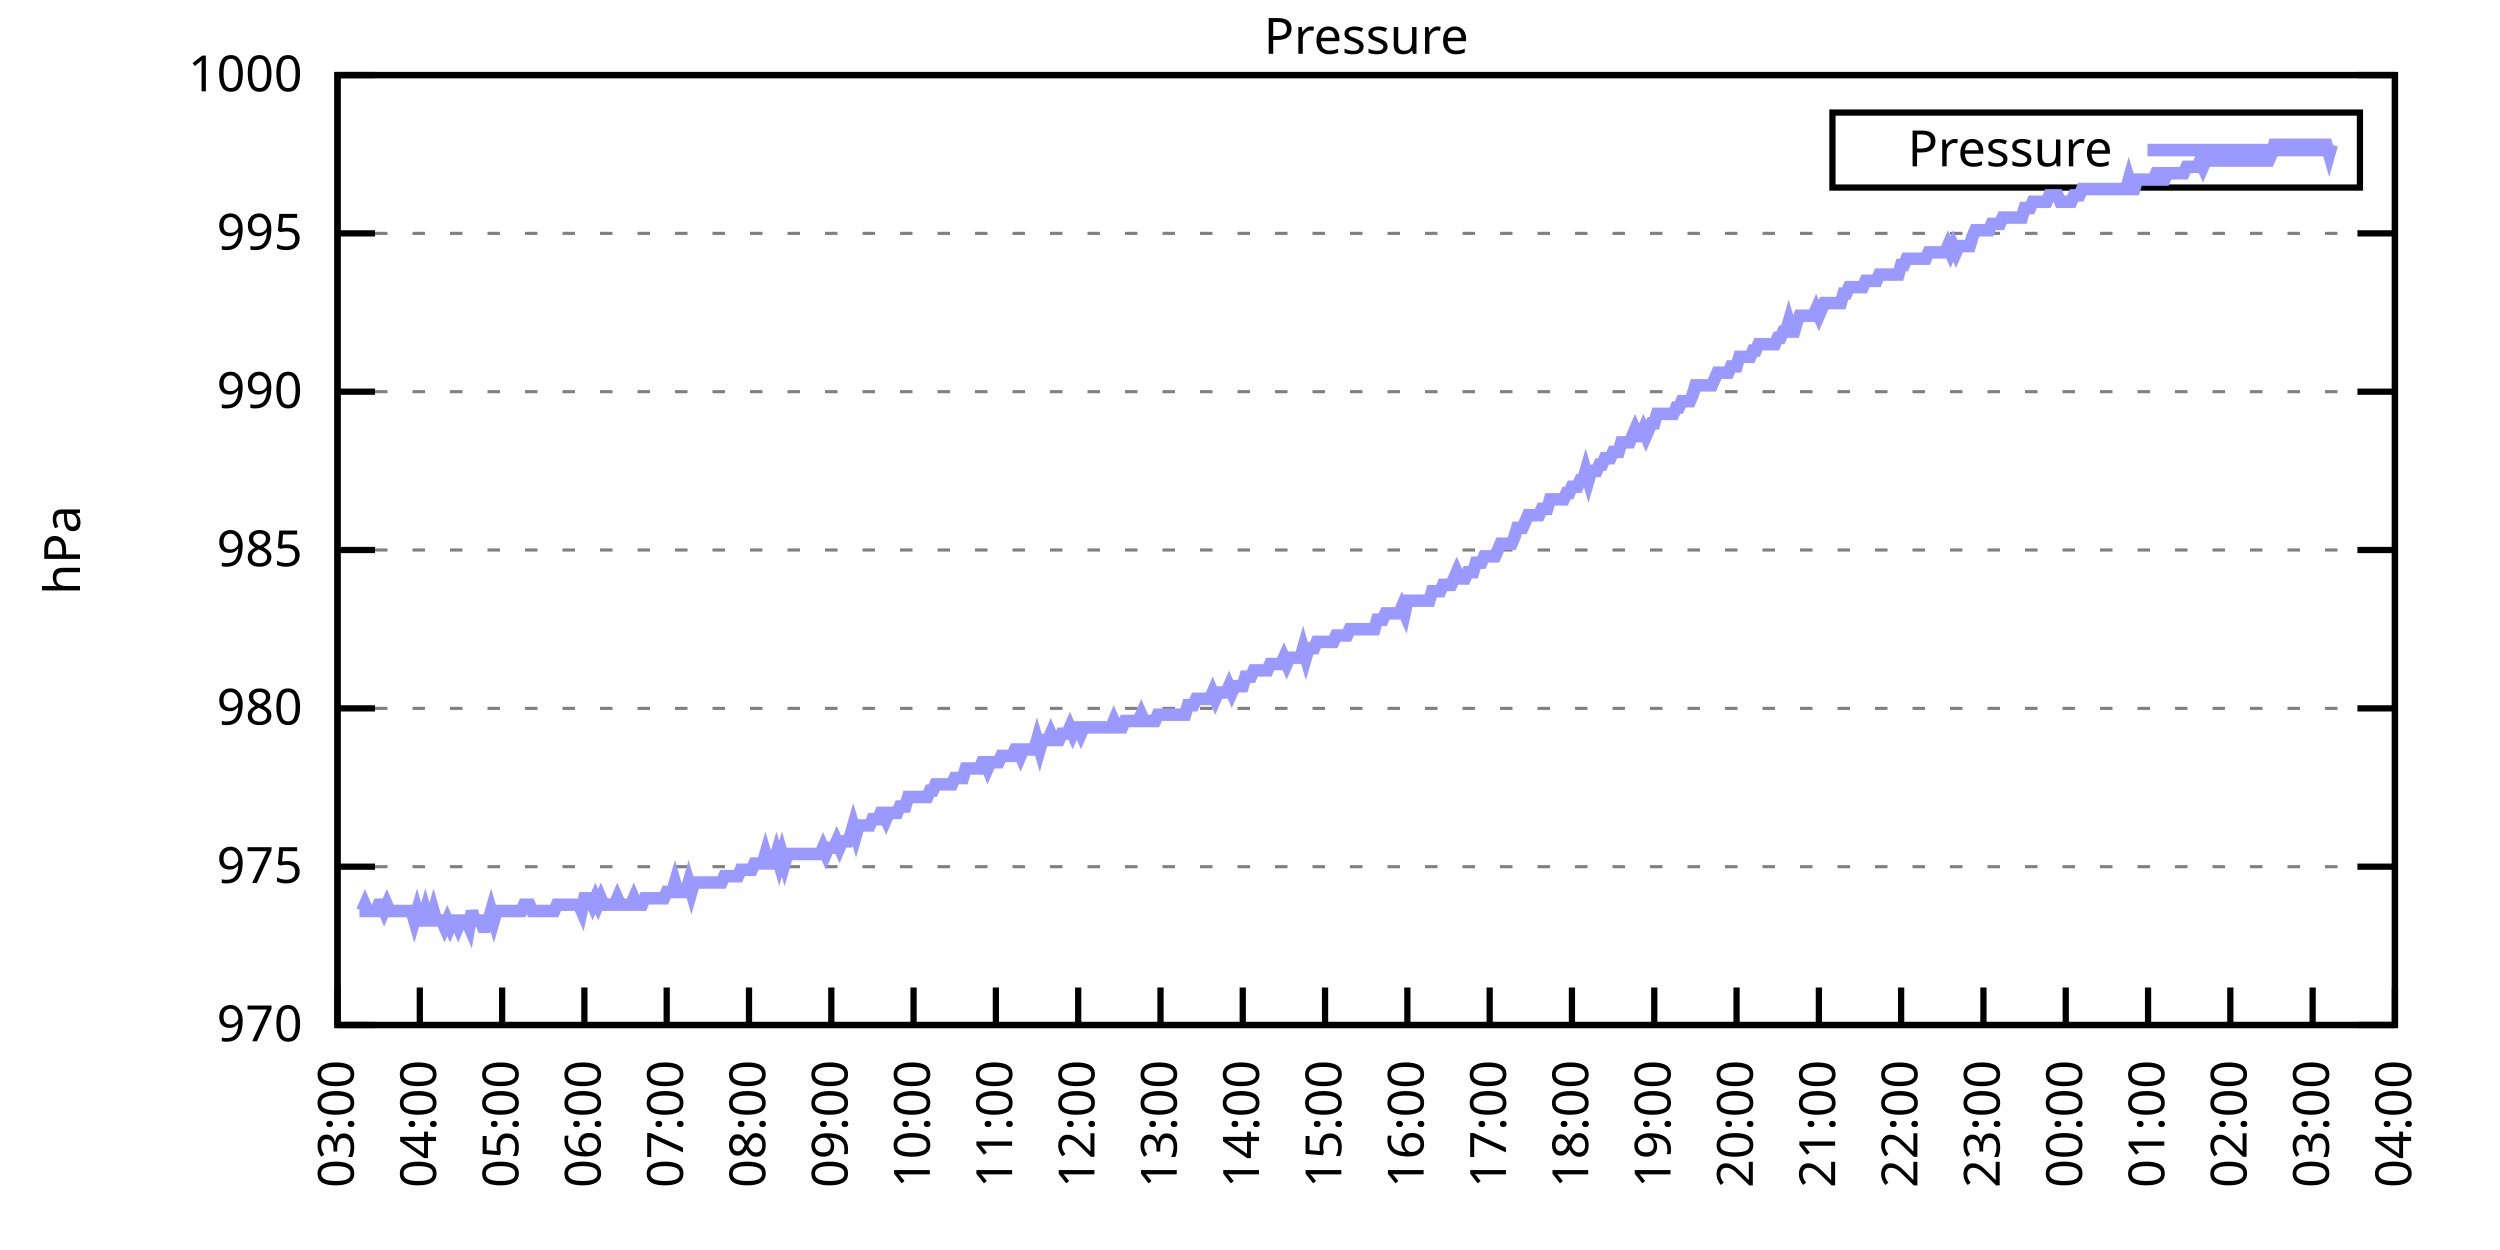
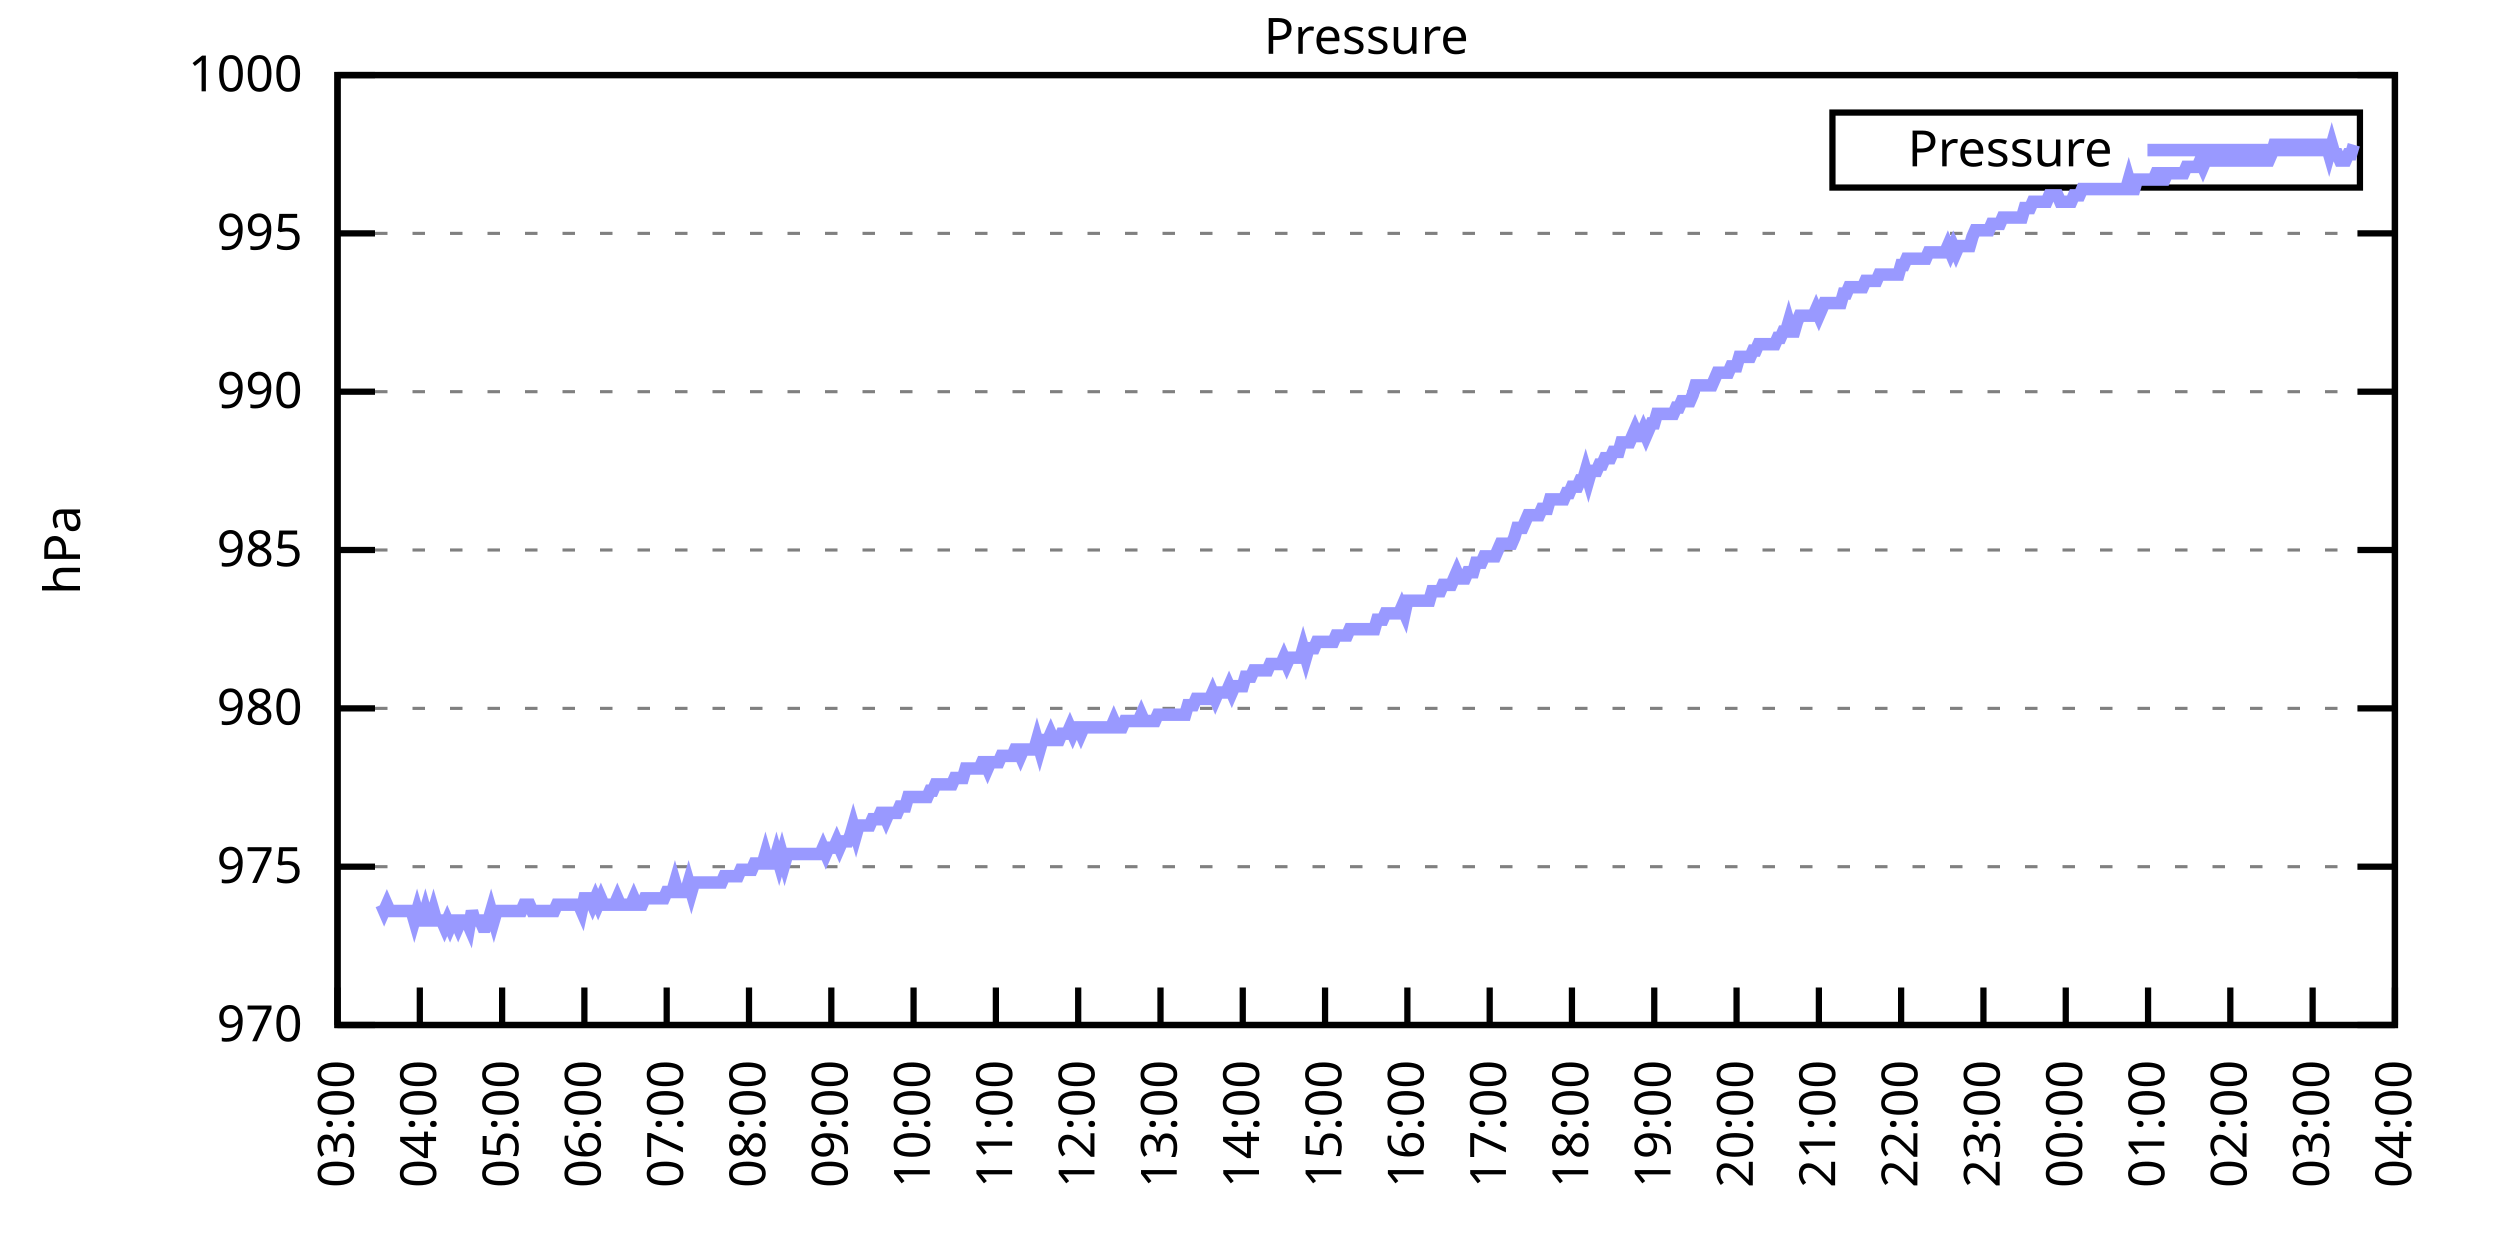
<svg xmlns="http://www.w3.org/2000/svg" xmlns:xlink="http://www.w3.org/1999/xlink" width="400" height="200" viewBox="0 0 400 200">
  <g id="gnuplot_canvas">
    <rect x="0" y="0" width="400" height="200" fill="none" />
    <defs>
      <circle id="gpDot" r="0.5" stroke-width="0.5" stroke="currentColor" />
      <path id="gpPt0" stroke-width="0.333" stroke="currentColor" d="M-1,0 h2 M0,-1 v2" />
      <path id="gpPt1" stroke-width="0.333" stroke="currentColor" d="M-1,-1 L1,1 M1,-1 L-1,1" />
      <path id="gpPt2" stroke-width="0.333" stroke="currentColor" d="M-1,0 L1,0 M0,-1 L0,1 M-1,-1 L1,1 M-1,1 L1,-1" />
      <rect id="gpPt3" stroke-width="0.333" stroke="currentColor" x="-1" y="-1" width="2" height="2" />
      <rect id="gpPt4" stroke-width="0.333" stroke="currentColor" fill="currentColor" x="-1" y="-1" width="2" height="2" />
      <circle id="gpPt5" stroke-width="0.333" stroke="currentColor" cx="0" cy="0" r="1" />
      <use xlink:href="#gpPt5" id="gpPt6" fill="currentColor" stroke="none" />
      <path id="gpPt7" stroke-width="0.333" stroke="currentColor" d="M0,-1.33 L-1.33,0.67 L1.33,0.67 z" />
      <use xlink:href="#gpPt7" id="gpPt8" fill="currentColor" stroke="none" />
      <use xlink:href="#gpPt7" id="gpPt9" stroke="currentColor" transform="rotate(180)" />
      <use xlink:href="#gpPt9" id="gpPt10" fill="currentColor" stroke="none" />
      <use xlink:href="#gpPt3" id="gpPt11" stroke="currentColor" transform="rotate(45)" />
      <use xlink:href="#gpPt11" id="gpPt12" fill="currentColor" stroke="none" />
      <path id="gpPt13" stroke-width="0.333" stroke="currentColor" d="M0,1.330 L1.265,0.411 L0.782,-1.067 L-0.782,-1.076 L-1.265,0.411 z" />
      <use xlink:href="#gpPt13" id="gpPt14" fill="currentColor" stroke="none" />
      <filter id="textbox" filterUnits="objectBoundingBox" x="0" y="0" height="1" width="1">
        <feFlood flood-color="white" flood-opacity="1" result="bgnd" />
        <feComposite in="SourceGraphic" in2="bgnd" operator="atop" />
      </filter>
      <filter id="greybox" filterUnits="objectBoundingBox" x="0" y="0" height="1" width="1">
        <feFlood flood-color="lightgrey" flood-opacity="1" result="grey" />
        <feComposite in="SourceGraphic" in2="grey" operator="atop" />
      </filter>
    </defs>
    <g fill="none" color="white" stroke="currentColor" stroke-width="1.00" stroke-linecap="butt" stroke-linejoin="miter">
</g>
    <g fill="none" color="black" stroke="currentColor" stroke-width="1.00" stroke-linecap="butt" stroke-linejoin="miter">
      <g stroke="none" shape-rendering="crispEdges">
        <polygon fill="rgb(255, 255, 255)" points="54.00,164.00 383.18,164.00 383.18,12.02 54.00,12.02 " />
      </g>
    </g>
    <g fill="none" color="black" stroke="currentColor" stroke-width="1.00" stroke-linecap="butt" stroke-linejoin="miter">
</g>
    <g fill="none" color="black" stroke="black" stroke-width="0.50" stroke-linecap="butt" stroke-linejoin="miter">
</g>
    <g fill="none" color="gray" stroke="currentColor" stroke-width="0.50" stroke-linecap="butt" stroke-linejoin="miter">
      <path stroke="gray" stroke-dasharray="2,4" class="gridline" d="M54.00,164.00 L383.19,164.00  " />
    </g>
    <g fill="none" color="gray" stroke="gray" stroke-width="1.00" stroke-linecap="butt" stroke-linejoin="miter">
</g>
    <g fill="none" color="black" stroke="currentColor" stroke-width="1.00" stroke-linecap="butt" stroke-linejoin="miter">
      <path stroke="black" d="M54.00,164.00 L60.00,164.00 M383.19,164.00 L377.19,164.00  " />
      <g transform="translate(48.40,166.60)" stroke="none" fill="black" font-family="Sans" font-size="8.00" text-anchor="end">
        <text>
          <tspan font-family="Sans"> 970</tspan>
        </text>
      </g>
    </g>
    <g fill="none" color="black" stroke="currentColor" stroke-width="1.00" stroke-linecap="butt" stroke-linejoin="miter">
</g>
    <g fill="none" color="black" stroke="black" stroke-width="0.50" stroke-linecap="butt" stroke-linejoin="miter">
</g>
    <g fill="none" color="gray" stroke="currentColor" stroke-width="0.50" stroke-linecap="butt" stroke-linejoin="miter">
      <path stroke="gray" stroke-dasharray="2,4" class="gridline" d="M54.00,138.67 L383.19,138.67  " />
    </g>
    <g fill="none" color="gray" stroke="gray" stroke-width="1.00" stroke-linecap="butt" stroke-linejoin="miter">
</g>
    <g fill="none" color="black" stroke="currentColor" stroke-width="1.00" stroke-linecap="butt" stroke-linejoin="miter">
      <path stroke="black" d="M54.00,138.67 L60.00,138.67 M383.19,138.67 L377.19,138.67  " />
      <g transform="translate(48.40,141.27)" stroke="none" fill="black" font-family="Sans" font-size="8.00" text-anchor="end">
        <text>
          <tspan font-family="Sans"> 975</tspan>
        </text>
      </g>
    </g>
    <g fill="none" color="black" stroke="currentColor" stroke-width="1.00" stroke-linecap="butt" stroke-linejoin="miter">
</g>
    <g fill="none" color="black" stroke="black" stroke-width="0.50" stroke-linecap="butt" stroke-linejoin="miter">
</g>
    <g fill="none" color="gray" stroke="currentColor" stroke-width="0.50" stroke-linecap="butt" stroke-linejoin="miter">
      <path stroke="gray" stroke-dasharray="2,4" class="gridline" d="M54.00,113.34 L383.19,113.34  " />
    </g>
    <g fill="none" color="gray" stroke="gray" stroke-width="1.00" stroke-linecap="butt" stroke-linejoin="miter">
</g>
    <g fill="none" color="black" stroke="currentColor" stroke-width="1.00" stroke-linecap="butt" stroke-linejoin="miter">
      <path stroke="black" d="M54.00,113.34 L60.00,113.34 M383.19,113.34 L377.19,113.34  " />
      <g transform="translate(48.40,115.94)" stroke="none" fill="black" font-family="Sans" font-size="8.00" text-anchor="end">
        <text>
          <tspan font-family="Sans"> 980</tspan>
        </text>
      </g>
    </g>
    <g fill="none" color="black" stroke="currentColor" stroke-width="1.00" stroke-linecap="butt" stroke-linejoin="miter">
</g>
    <g fill="none" color="black" stroke="black" stroke-width="0.50" stroke-linecap="butt" stroke-linejoin="miter">
</g>
    <g fill="none" color="gray" stroke="currentColor" stroke-width="0.50" stroke-linecap="butt" stroke-linejoin="miter">
      <path stroke="gray" stroke-dasharray="2,4" class="gridline" d="M54.00,88.00 L383.19,88.00  " />
    </g>
    <g fill="none" color="gray" stroke="gray" stroke-width="1.00" stroke-linecap="butt" stroke-linejoin="miter">
</g>
    <g fill="none" color="black" stroke="currentColor" stroke-width="1.00" stroke-linecap="butt" stroke-linejoin="miter">
      <path stroke="black" d="M54.00,88.00 L60.00,88.00 M383.19,88.00 L377.19,88.00  " />
      <g transform="translate(48.40,90.60)" stroke="none" fill="black" font-family="Sans" font-size="8.00" text-anchor="end">
        <text>
          <tspan font-family="Sans"> 985</tspan>
        </text>
      </g>
    </g>
    <g fill="none" color="black" stroke="currentColor" stroke-width="1.00" stroke-linecap="butt" stroke-linejoin="miter">
</g>
    <g fill="none" color="black" stroke="black" stroke-width="0.50" stroke-linecap="butt" stroke-linejoin="miter">
</g>
    <g fill="none" color="gray" stroke="currentColor" stroke-width="0.50" stroke-linecap="butt" stroke-linejoin="miter">
      <path stroke="gray" stroke-dasharray="2,4" class="gridline" d="M54.00,62.67 L383.19,62.67  " />
    </g>
    <g fill="none" color="gray" stroke="gray" stroke-width="1.00" stroke-linecap="butt" stroke-linejoin="miter">
</g>
    <g fill="none" color="black" stroke="currentColor" stroke-width="1.00" stroke-linecap="butt" stroke-linejoin="miter">
      <path stroke="black" d="M54.00,62.67 L60.00,62.67 M383.19,62.67 L377.19,62.67  " />
      <g transform="translate(48.40,65.27)" stroke="none" fill="black" font-family="Sans" font-size="8.00" text-anchor="end">
        <text>
          <tspan font-family="Sans"> 990</tspan>
        </text>
      </g>
    </g>
    <g fill="none" color="black" stroke="currentColor" stroke-width="1.00" stroke-linecap="butt" stroke-linejoin="miter">
</g>
    <g fill="none" color="black" stroke="black" stroke-width="0.50" stroke-linecap="butt" stroke-linejoin="miter">
</g>
    <g fill="none" color="gray" stroke="currentColor" stroke-width="0.50" stroke-linecap="butt" stroke-linejoin="miter">
      <path stroke="gray" stroke-dasharray="2,4" class="gridline" d="M54.00,37.34 L383.19,37.34  " />
    </g>
    <g fill="none" color="gray" stroke="gray" stroke-width="1.00" stroke-linecap="butt" stroke-linejoin="miter">
</g>
    <g fill="none" color="black" stroke="currentColor" stroke-width="1.00" stroke-linecap="butt" stroke-linejoin="miter">
      <path stroke="black" d="M54.00,37.34 L60.00,37.34 M383.19,37.34 L377.19,37.34  " />
      <g transform="translate(48.40,39.94)" stroke="none" fill="black" font-family="Sans" font-size="8.00" text-anchor="end">
        <text>
          <tspan font-family="Sans"> 995</tspan>
        </text>
      </g>
    </g>
    <g fill="none" color="black" stroke="currentColor" stroke-width="1.00" stroke-linecap="butt" stroke-linejoin="miter">
</g>
    <g fill="none" color="black" stroke="black" stroke-width="0.50" stroke-linecap="butt" stroke-linejoin="miter">
</g>
    <g fill="none" color="gray" stroke="currentColor" stroke-width="0.50" stroke-linecap="butt" stroke-linejoin="miter">
      <path stroke="gray" stroke-dasharray="2,4" class="gridline" d="M54.00,12.01 L383.19,12.01  " />
    </g>
    <g fill="none" color="gray" stroke="gray" stroke-width="1.00" stroke-linecap="butt" stroke-linejoin="miter">
</g>
    <g fill="none" color="black" stroke="currentColor" stroke-width="1.00" stroke-linecap="butt" stroke-linejoin="miter">
      <path stroke="black" d="M54.00,12.01 L60.00,12.01 M383.19,12.01 L377.19,12.01  " />
      <g transform="translate(48.40,14.61)" stroke="none" fill="black" font-family="Sans" font-size="8.00" text-anchor="end">
        <text>
          <tspan font-family="Sans"> 1000</tspan>
        </text>
      </g>
    </g>
    <g fill="none" color="black" stroke="currentColor" stroke-width="1.00" stroke-linecap="butt" stroke-linejoin="miter">
      <path stroke="black" d="M54.00,164.00 L54.00,158.00  " />
      <g transform="translate(56.60,169.60) rotate(270.00)" stroke="none" fill="black" font-family="Sans" font-size="8.00" text-anchor="end">
        <text>
          <tspan font-family="Sans">03:00</tspan>
        </text>
      </g>
    </g>
    <g fill="none" color="black" stroke="currentColor" stroke-width="1.00" stroke-linecap="butt" stroke-linejoin="miter">
      <path stroke="black" d="M67.17,164.00 L67.17,158.00  " />
      <g transform="translate(69.77,169.60) rotate(270.00)" stroke="none" fill="black" font-family="Sans" font-size="8.00" text-anchor="end">
        <text>
          <tspan font-family="Sans">04:00</tspan>
        </text>
      </g>
    </g>
    <g fill="none" color="black" stroke="currentColor" stroke-width="1.00" stroke-linecap="butt" stroke-linejoin="miter">
      <path stroke="black" d="M80.34,164.00 L80.34,158.00  " />
      <g transform="translate(82.94,169.60) rotate(270.00)" stroke="none" fill="black" font-family="Sans" font-size="8.00" text-anchor="end">
        <text>
          <tspan font-family="Sans">05:00</tspan>
        </text>
      </g>
    </g>
    <g fill="none" color="black" stroke="currentColor" stroke-width="1.00" stroke-linecap="butt" stroke-linejoin="miter">
      <path stroke="black" d="M93.50,164.00 L93.50,158.00  " />
      <g transform="translate(96.10,169.60) rotate(270.00)" stroke="none" fill="black" font-family="Sans" font-size="8.00" text-anchor="end">
        <text>
          <tspan font-family="Sans">06:00</tspan>
        </text>
      </g>
    </g>
    <g fill="none" color="black" stroke="currentColor" stroke-width="1.00" stroke-linecap="butt" stroke-linejoin="miter">
      <path stroke="black" d="M106.67,164.00 L106.67,158.00  " />
      <g transform="translate(109.27,169.60) rotate(270.00)" stroke="none" fill="black" font-family="Sans" font-size="8.00" text-anchor="end">
        <text>
          <tspan font-family="Sans">07:00</tspan>
        </text>
      </g>
    </g>
    <g fill="none" color="black" stroke="currentColor" stroke-width="1.00" stroke-linecap="butt" stroke-linejoin="miter">
      <path stroke="black" d="M119.84,164.00 L119.84,158.00  " />
      <g transform="translate(122.44,169.60) rotate(270.00)" stroke="none" fill="black" font-family="Sans" font-size="8.00" text-anchor="end">
        <text>
          <tspan font-family="Sans">08:00</tspan>
        </text>
      </g>
    </g>
    <g fill="none" color="black" stroke="currentColor" stroke-width="1.00" stroke-linecap="butt" stroke-linejoin="miter">
      <path stroke="black" d="M133.01,164.00 L133.01,158.00  " />
      <g transform="translate(135.61,169.60) rotate(270.00)" stroke="none" fill="black" font-family="Sans" font-size="8.00" text-anchor="end">
        <text>
          <tspan font-family="Sans">09:00</tspan>
        </text>
      </g>
    </g>
    <g fill="none" color="black" stroke="currentColor" stroke-width="1.00" stroke-linecap="butt" stroke-linejoin="miter">
      <path stroke="black" d="M146.17,164.00 L146.17,158.00  " />
      <g transform="translate(148.77,169.60) rotate(270.00)" stroke="none" fill="black" font-family="Sans" font-size="8.00" text-anchor="end">
        <text>
          <tspan font-family="Sans">10:00</tspan>
        </text>
      </g>
    </g>
    <g fill="none" color="black" stroke="currentColor" stroke-width="1.00" stroke-linecap="butt" stroke-linejoin="miter">
      <path stroke="black" d="M159.34,164.00 L159.34,158.00  " />
      <g transform="translate(161.94,169.60) rotate(270.00)" stroke="none" fill="black" font-family="Sans" font-size="8.00" text-anchor="end">
        <text>
          <tspan font-family="Sans">11:00</tspan>
        </text>
      </g>
    </g>
    <g fill="none" color="black" stroke="currentColor" stroke-width="1.00" stroke-linecap="butt" stroke-linejoin="miter">
      <path stroke="black" d="M172.51,164.00 L172.51,158.00  " />
      <g transform="translate(175.11,169.60) rotate(270.00)" stroke="none" fill="black" font-family="Sans" font-size="8.00" text-anchor="end">
        <text>
          <tspan font-family="Sans">12:00</tspan>
        </text>
      </g>
    </g>
    <g fill="none" color="black" stroke="currentColor" stroke-width="1.00" stroke-linecap="butt" stroke-linejoin="miter">
      <path stroke="black" d="M185.68,164.00 L185.68,158.00  " />
      <g transform="translate(188.28,169.60) rotate(270.00)" stroke="none" fill="black" font-family="Sans" font-size="8.00" text-anchor="end">
        <text>
          <tspan font-family="Sans">13:00</tspan>
        </text>
      </g>
    </g>
    <g fill="none" color="black" stroke="currentColor" stroke-width="1.00" stroke-linecap="butt" stroke-linejoin="miter">
      <path stroke="black" d="M198.84,164.00 L198.84,158.00  " />
      <g transform="translate(201.44,169.60) rotate(270.00)" stroke="none" fill="black" font-family="Sans" font-size="8.00" text-anchor="end">
        <text>
          <tspan font-family="Sans">14:00</tspan>
        </text>
      </g>
    </g>
    <g fill="none" color="black" stroke="currentColor" stroke-width="1.00" stroke-linecap="butt" stroke-linejoin="miter">
      <path stroke="black" d="M212.01,164.00 L212.01,158.00  " />
      <g transform="translate(214.61,169.60) rotate(270.00)" stroke="none" fill="black" font-family="Sans" font-size="8.00" text-anchor="end">
        <text>
          <tspan font-family="Sans">15:00</tspan>
        </text>
      </g>
    </g>
    <g fill="none" color="black" stroke="currentColor" stroke-width="1.00" stroke-linecap="butt" stroke-linejoin="miter">
      <path stroke="black" d="M225.18,164.00 L225.18,158.00  " />
      <g transform="translate(227.78,169.60) rotate(270.00)" stroke="none" fill="black" font-family="Sans" font-size="8.00" text-anchor="end">
        <text>
          <tspan font-family="Sans">16:00</tspan>
        </text>
      </g>
    </g>
    <g fill="none" color="black" stroke="currentColor" stroke-width="1.00" stroke-linecap="butt" stroke-linejoin="miter">
      <path stroke="black" d="M238.35,164.00 L238.35,158.00  " />
      <g transform="translate(240.95,169.60) rotate(270.00)" stroke="none" fill="black" font-family="Sans" font-size="8.00" text-anchor="end">
        <text>
          <tspan font-family="Sans">17:00</tspan>
        </text>
      </g>
    </g>
    <g fill="none" color="black" stroke="currentColor" stroke-width="1.00" stroke-linecap="butt" stroke-linejoin="miter">
      <path stroke="black" d="M251.51,164.00 L251.51,158.00  " />
      <g transform="translate(254.11,169.60) rotate(270.00)" stroke="none" fill="black" font-family="Sans" font-size="8.00" text-anchor="end">
        <text>
          <tspan font-family="Sans">18:00</tspan>
        </text>
      </g>
    </g>
    <g fill="none" color="black" stroke="currentColor" stroke-width="1.00" stroke-linecap="butt" stroke-linejoin="miter">
      <path stroke="black" d="M264.68,164.00 L264.68,158.00  " />
      <g transform="translate(267.28,169.60) rotate(270.00)" stroke="none" fill="black" font-family="Sans" font-size="8.00" text-anchor="end">
        <text>
          <tspan font-family="Sans">19:00</tspan>
        </text>
      </g>
    </g>
    <g fill="none" color="black" stroke="currentColor" stroke-width="1.00" stroke-linecap="butt" stroke-linejoin="miter">
      <path stroke="black" d="M277.85,164.00 L277.85,158.00  " />
      <g transform="translate(280.45,169.60) rotate(270.00)" stroke="none" fill="black" font-family="Sans" font-size="8.00" text-anchor="end">
        <text>
          <tspan font-family="Sans">20:00</tspan>
        </text>
      </g>
    </g>
    <g fill="none" color="black" stroke="currentColor" stroke-width="1.00" stroke-linecap="butt" stroke-linejoin="miter">
      <path stroke="black" d="M291.02,164.00 L291.02,158.00  " />
      <g transform="translate(293.62,169.60) rotate(270.00)" stroke="none" fill="black" font-family="Sans" font-size="8.00" text-anchor="end">
        <text>
          <tspan font-family="Sans">21:00</tspan>
        </text>
      </g>
    </g>
    <g fill="none" color="black" stroke="currentColor" stroke-width="1.00" stroke-linecap="butt" stroke-linejoin="miter">
      <path stroke="black" d="M304.18,164.00 L304.18,158.00  " />
      <g transform="translate(306.78,169.60) rotate(270.00)" stroke="none" fill="black" font-family="Sans" font-size="8.00" text-anchor="end">
        <text>
          <tspan font-family="Sans">22:00</tspan>
        </text>
      </g>
    </g>
    <g fill="none" color="black" stroke="currentColor" stroke-width="1.00" stroke-linecap="butt" stroke-linejoin="miter">
      <path stroke="black" d="M317.35,164.00 L317.35,158.00  " />
      <g transform="translate(319.95,169.60) rotate(270.00)" stroke="none" fill="black" font-family="Sans" font-size="8.00" text-anchor="end">
        <text>
          <tspan font-family="Sans">23:00</tspan>
        </text>
      </g>
    </g>
    <g fill="none" color="black" stroke="currentColor" stroke-width="1.00" stroke-linecap="butt" stroke-linejoin="miter">
      <path stroke="black" d="M330.52,164.00 L330.52,158.00  " />
      <g transform="translate(333.12,169.60) rotate(270.00)" stroke="none" fill="black" font-family="Sans" font-size="8.00" text-anchor="end">
        <text>
          <tspan font-family="Sans">00:00</tspan>
        </text>
      </g>
    </g>
    <g fill="none" color="black" stroke="currentColor" stroke-width="1.00" stroke-linecap="butt" stroke-linejoin="miter">
      <path stroke="black" d="M343.69,164.00 L343.69,158.00  " />
      <g transform="translate(346.29,169.60) rotate(270.00)" stroke="none" fill="black" font-family="Sans" font-size="8.00" text-anchor="end">
        <text>
          <tspan font-family="Sans">01:00</tspan>
        </text>
      </g>
    </g>
    <g fill="none" color="black" stroke="currentColor" stroke-width="1.00" stroke-linecap="butt" stroke-linejoin="miter">
      <path stroke="black" d="M356.85,164.00 L356.85,158.00  " />
      <g transform="translate(359.45,169.60) rotate(270.00)" stroke="none" fill="black" font-family="Sans" font-size="8.00" text-anchor="end">
        <text>
          <tspan font-family="Sans">02:00</tspan>
        </text>
      </g>
    </g>
    <g fill="none" color="black" stroke="currentColor" stroke-width="1.00" stroke-linecap="butt" stroke-linejoin="miter">
      <path stroke="black" d="M370.02,164.00 L370.02,158.00  " />
      <g transform="translate(372.62,169.60) rotate(270.00)" stroke="none" fill="black" font-family="Sans" font-size="8.00" text-anchor="end">
        <text>
          <tspan font-family="Sans">03:00</tspan>
        </text>
      </g>
    </g>
    <g fill="none" color="black" stroke="currentColor" stroke-width="1.00" stroke-linecap="butt" stroke-linejoin="miter">
      <path stroke="black" d="M383.19,164.00 L383.19,158.00  " />
      <g transform="translate(385.79,169.60) rotate(270.00)" stroke="none" fill="black" font-family="Sans" font-size="8.00" text-anchor="end">
        <text>
          <tspan font-family="Sans">04:00</tspan>
        </text>
      </g>
    </g>
    <g fill="none" color="black" stroke="currentColor" stroke-width="1.00" stroke-linecap="butt" stroke-linejoin="miter">
</g>
    <g fill="none" color="black" stroke="currentColor" stroke-width="1.00" stroke-linecap="butt" stroke-linejoin="miter">
      <path stroke="black" d="M54.00,12.01 L54.00,164.00 L383.19,164.00 L383.19,12.01 L54.00,12.01 Z  " />
    </g>
    <g fill="none" color="black" stroke="currentColor" stroke-width="1.00" stroke-linecap="butt" stroke-linejoin="miter">
</g>
    <g fill="none" color="black" stroke="currentColor" stroke-width="1.00" stroke-linecap="butt" stroke-linejoin="miter">
      <path stroke="black" d="M293.19,30.01 L293.19,18.01 L377.59,18.01 L377.59,30.01 L293.19,30.01 Z  " />
    </g>
    <g id="Pressure_plot_1">
      <g fill="none" color="white" stroke="black" stroke-width="2.00" stroke-linecap="butt" stroke-linejoin="miter">
</g>
      <g fill="none" color="black" stroke="currentColor" stroke-width="2.00" stroke-linecap="butt" stroke-linejoin="miter">
        <g transform="translate(337.99,26.61)" stroke="none" fill="black" font-family="Sans" font-size="8.00" text-anchor="end">
          <text>
            <tspan font-family="Sans">Pressure</tspan>
          </text>
        </g>
      </g>
      <g fill="none" color="black" stroke="currentColor" stroke-width="2.00" stroke-linecap="butt" stroke-linejoin="miter">
-         <path stroke="rgb(153, 153, 255)" d="M343.59,24.01 L371.99,24.01 M57.51,145.76 L57.95,145.76 L58.39,144.75 L58.83,145.76 L59.27,145.76 L59.71,145.76   L60.14,145.76 L60.58,144.75 L61.02,144.75 L61.46,145.76 L61.90,144.75 L62.34,145.76 L62.78,145.76 L63.22,145.76   L63.66,145.76 L64.10,145.76 L64.53,145.76 L64.97,145.76 L65.41,145.76 L65.85,145.76 L66.29,147.28 L66.73,145.76   L67.17,147.28 L67.61,147.28 L68.05,145.76 L68.48,147.28 L68.92,147.28 L69.36,145.76 L69.80,147.28 L70.24,147.28   L70.68,147.28 L71.12,148.29 L71.56,147.28 L72.00,148.29 L72.43,147.28 L72.87,147.28 L73.31,148.29 L73.75,147.28   L74.19,147.28 L74.63,147.28 L75.07,148.29 L75.51,145.76 L75.95,147.28 L76.38,147.28 L76.82,147.28 L77.26,148.29   L77.70,148.29 L78.14,147.28 L78.58,145.76 L79.02,147.28 L79.46,145.76 L79.90,145.76 L80.34,145.76 L80.77,145.76   L81.21,145.76 L81.65,145.76 L82.09,145.76 L82.53,145.76 L82.97,145.76 L83.41,145.76 L83.85,144.75 L84.29,144.75   L84.72,144.75 L85.16,145.76 L85.60,145.76 L86.04,145.76 L86.48,145.76 L86.92,145.76 L87.36,145.76 L87.80,145.76   L88.24,145.76 L88.67,145.76 L89.11,144.75 L89.55,144.75 L89.99,144.75 L90.43,144.75 L90.87,144.75 L91.31,144.75   L91.75,144.75 L92.19,144.75 L92.62,144.75 L93.06,145.76 L93.50,143.73 L93.94,143.73 L94.38,143.73 L94.82,144.75   L95.26,143.73 L95.70,144.75 L96.14,143.73 L96.58,144.75 L97.01,144.75 L97.45,144.75 L97.89,144.75 L98.33,144.75   L98.77,143.73 L99.21,144.75 L99.65,144.75 L100.09,144.75 L100.53,144.75 L100.96,144.75 L101.40,143.73 L101.84,144.75   L102.28,144.75 L102.72,144.75 L103.16,143.73 L103.60,143.73 L104.04,143.73 L104.48,143.73 L104.91,143.73 L105.35,143.73   L105.79,143.73 L106.23,143.73 L106.67,142.72 L107.11,142.72 L107.55,142.72 L107.99,141.20 L108.43,142.72 L108.87,142.72   L109.30,142.72 L109.74,142.72 L110.18,141.20 L110.62,142.72 L111.06,141.20 L111.50,141.20 L111.94,141.20 L112.38,141.20   L112.82,141.20 L113.25,141.20 L113.69,141.20 L114.13,141.20 L114.57,141.20 L115.01,141.20 L115.45,141.20 L115.89,140.19   L116.33,140.19 L116.77,140.19 L117.20,140.19 L117.64,140.19 L118.08,140.19 L118.52,139.17 L118.96,139.17 L119.40,139.17   L119.84,139.17 L120.28,139.17 L120.72,138.16 L121.15,138.16 L121.59,138.16 L122.03,138.16 L122.47,136.64 L122.91,138.16   L123.35,138.16 L123.79,138.16 L124.23,136.64 L124.67,138.16 L125.11,136.64 L125.54,138.16 L125.98,136.64 L126.42,136.64   L126.86,136.64 L127.30,136.64 L127.74,136.64 L128.18,136.64 L128.62,136.64 L129.06,136.64 L129.49,136.64 L129.93,136.64   L130.37,136.64 L130.81,136.64 L131.25,136.64 L131.69,135.63 L132.13,136.64 L132.57,135.63 L133.01,135.63 L133.44,135.63   L133.88,134.62 L134.32,135.63 L134.76,134.62 L135.20,134.62 L135.64,134.62 L136.08,133.60 L136.52,132.08 L136.96,133.60   L137.39,132.08 L137.83,132.08 L138.27,132.08 L138.71,132.08 L139.15,132.08 L139.59,131.07 L140.03,131.07 L140.47,131.07   L140.91,130.06 L141.35,130.06 L141.78,131.07 L142.22,130.06 L142.66,130.06 L143.10,130.06 L143.54,130.06 L143.98,129.04   L144.42,129.04 L144.86,129.04 L145.30,127.52 L145.73,127.52 L146.17,127.52 L146.61,127.52 L147.05,127.52 L147.49,127.52   L147.93,127.52 L148.37,127.52 L148.81,126.51 L149.25,126.51 L149.68,125.50 L150.12,125.50 L150.56,125.50 L151.00,125.50   L151.44,125.50 L151.88,125.50 L152.32,125.50 L152.76,124.48 L153.20,124.48 L153.63,124.48 L154.07,124.48 L154.51,122.96   L154.95,122.96 L155.39,122.96 L155.83,122.96 L156.27,122.96 L156.71,122.96 L157.15,121.95 L157.59,121.95 L158.02,122.96   L158.46,121.95 L158.90,121.95 L159.34,121.95 L159.78,121.95 L160.22,120.94 L160.66,120.94 L161.10,120.94 L161.54,120.94   L161.97,120.94 L162.41,119.92 L162.85,119.92 L163.29,120.94 L163.73,119.92 L164.17,119.92 L164.61,119.92 L165.05,119.92   L165.49,119.92 L165.92,118.40 L166.36,119.92 L166.80,118.40 L167.24,118.40 L167.68,118.40 L168.12,117.39 L168.56,118.40   L169.00,118.40 L169.44,118.40 L169.87,117.39 L170.31,117.39 L170.75,117.39 L171.19,116.38 L171.63,117.39 L172.07,116.38   L172.51,116.38 L172.95,117.39 L173.39,116.38 L173.83,116.38 L174.26,116.38 L174.70,116.38 L175.14,116.38 L175.58,116.38   L176.02,116.38 L176.46,116.38 L176.90,116.38 L177.34,116.38 L177.78,116.38 L178.21,115.36 L178.65,116.38 L179.09,116.38   L179.53,116.38 L179.97,115.36 L180.41,115.36 L180.85,115.36 L181.29,115.36 L181.73,115.36 L182.16,115.36 L182.60,114.35   L183.04,115.36 L183.48,115.36 L183.92,115.36 L184.36,115.36 L184.80,115.36 L185.24,114.35 L185.68,114.35 L186.11,114.35   L186.55,114.35 L186.99,114.35 L187.43,114.35 L187.87,114.35 L188.31,114.35 L188.75,114.35 L189.19,114.35 L189.63,114.35   L190.07,112.83 L190.50,112.83 L190.94,112.83 L191.38,111.82 L191.82,111.82 L192.26,111.82 L192.70,111.82 L193.14,111.82   L193.58,111.82 L194.02,110.80 L194.45,111.82 L194.89,110.80 L195.33,110.80 L195.77,110.80 L196.21,110.80 L196.65,109.79   L197.09,110.80 L197.53,109.79 L197.97,109.79 L198.40,109.79 L198.84,109.79 L199.28,108.27 L199.72,108.27 L200.16,108.27   L200.60,107.26 L201.04,107.26 L201.48,107.26 L201.92,107.26 L202.35,107.26 L202.79,107.26 L203.23,106.24 L203.67,106.24   L204.11,106.24 L204.55,106.24 L204.99,106.24 L205.43,105.23 L205.87,106.24 L206.31,105.23 L206.74,105.23 L207.18,105.23   L207.62,105.23 L208.06,105.23 L208.50,103.71 L208.94,105.23 L209.38,103.71 L209.82,103.71 L210.26,103.71 L210.69,102.70   L211.13,102.70 L211.57,102.70 L212.01,102.70 L212.45,102.70 L212.89,102.70 L213.33,102.70 L213.77,101.68 L214.21,101.68   L214.64,101.68 L215.08,101.68 L215.52,101.68 L215.96,100.67 L216.40,100.67 L216.84,100.67 L217.28,100.67 L217.72,100.67   L218.16,100.67 L218.60,100.67 L219.03,100.67 L219.47,100.67 L219.91,100.67 L220.35,99.15 L220.79,99.15 L221.23,99.15   L221.67,98.14 L222.11,98.14 L222.55,98.14 L222.98,98.14 L223.42,98.14 L223.86,98.14 L224.30,97.12 L224.74,98.14   L225.18,96.11 L225.62,96.11 L226.06,96.11 L226.50,96.11 L226.93,96.11 L227.37,96.11 L227.81,96.11 L228.25,96.11   L228.69,96.11 L229.13,94.59 L229.57,94.59 L230.01,94.59 L230.45,94.59 L230.88,93.58 L231.32,93.58 L231.76,93.58   L232.20,93.58 L232.64,92.56 L233.08,91.55 L233.52,92.56 L233.96,92.56 L234.40,92.56 L234.84,91.55 L235.27,91.55   L235.71,91.55 L236.15,90.03 L236.59,90.03 L237.03,90.03 L237.47,89.02 L237.91,89.02 L238.35,89.02 L238.79,89.02   L239.22,89.02 L239.66,88.00 L240.10,86.99 L240.54,86.99 L240.98,86.99 L241.42,86.99 L241.86,86.99 L242.30,85.98   L242.74,84.46 L243.17,84.46 L243.61,84.46 L244.05,83.45 L244.49,82.43 L244.93,82.43 L245.37,82.43 L245.81,82.43   L246.25,82.43 L246.69,81.42 L247.12,81.42 L247.56,81.42 L248.00,79.90 L248.44,79.90 L248.88,79.90 L249.32,79.90   L249.76,79.90 L250.20,79.90 L250.64,78.89 L251.08,78.89 L251.51,77.87 L251.95,77.87 L252.39,77.87 L252.83,76.86   L253.27,76.86 L253.71,75.34 L254.15,76.86 L254.59,75.34 L255.03,75.34 L255.46,75.34 L255.90,74.33 L256.34,74.33   L256.78,73.31 L257.22,73.31 L257.66,73.31 L258.10,72.30 L258.54,72.30 L258.98,72.30 L259.41,70.78 L259.85,70.78   L260.29,70.78 L260.73,70.78 L261.17,69.77 L261.61,68.75 L262.05,69.77 L262.49,69.77 L262.93,68.75 L263.36,69.77   L263.80,68.75 L264.24,67.74 L264.68,67.74 L265.12,66.22 L265.56,66.22 L266.00,66.22 L266.44,66.22 L266.88,66.22   L267.32,66.22 L267.75,66.22 L268.19,65.21 L268.63,65.21 L269.07,64.19 L269.51,64.19 L269.95,64.19 L270.39,64.19   L270.83,63.18 L271.27,61.66 L271.70,61.66 L272.14,61.66 L272.58,61.66 L273.02,61.66 L273.46,61.66 L273.90,61.66   L274.34,60.65 L274.78,59.63 L275.22,59.63 L275.65,59.63 L276.09,59.63 L276.53,59.63 L276.97,58.62 L277.41,58.62   L277.85,58.62 L278.29,57.10 L278.73,57.10 L279.17,57.10 L279.60,57.10 L280.04,57.10 L280.48,56.09 L280.92,56.09   L281.36,55.07 L281.80,55.07 L282.24,55.07 L282.68,55.07 L283.12,55.07 L283.56,55.07 L283.99,55.07 L284.43,54.06   L284.87,54.06 L285.31,53.05 L285.75,53.05 L286.19,51.53 L286.63,53.05 L287.07,53.05 L287.51,51.53 L287.94,50.51   L288.38,50.51 L288.82,50.51 L289.26,50.51 L289.70,50.51 L290.14,50.51 L290.58,49.50 L291.02,50.51 L291.46,49.50   L291.89,48.49 L292.33,48.49 L292.77,48.49 L293.21,48.49 L293.65,48.49 L294.09,48.49 L294.53,48.49 L294.97,46.97   L295.41,46.97 L295.84,45.95 L296.28,45.95 L296.72,45.95 L297.16,45.95 L297.60,45.95 L298.04,45.95 L298.48,44.94   L298.92,44.94 L299.36,44.94 L299.80,44.94 L300.23,44.94 L300.67,43.93 L301.11,43.93 L301.55,43.93 L301.99,43.93   L302.43,43.93 L302.87,43.93 L303.31,43.93 L303.75,43.93 L304.18,42.41 L304.62,42.41 L305.06,41.39 L305.50,41.39   L305.94,41.39 L306.38,41.39 L306.82,41.39 L307.26,41.39 L307.70,41.39 L308.13,41.39 L308.57,40.38 L309.01,40.38   L309.45,40.38 L309.89,40.38 L310.33,40.38 L310.77,40.38 L311.21,40.38 L311.65,39.37 L312.08,40.38 L312.52,39.37   L312.96,40.38 L313.40,39.37 L313.84,39.37 L314.28,39.37 L314.72,39.37 L315.16,39.37 L315.60,37.85 L316.04,36.84   L316.47,36.84 L316.91,36.84 L317.35,36.84 L317.79,36.84 L318.23,36.84 L318.67,35.82 L319.11,35.82 L319.55,35.82   L319.99,35.82 L320.42,34.81 L320.86,34.81 L321.30,34.81 L321.74,34.81 L322.18,34.81 L322.62,34.81 L323.06,34.81   L323.50,34.81 L323.94,33.29 L324.37,33.29 L324.81,33.29 L325.25,32.28 L325.69,32.28 L326.13,32.28 L326.57,32.28   L327.01,32.28 L327.45,32.28 L327.89,31.26 L328.33,31.26 L328.76,31.26 L329.20,31.26 L329.64,32.28 L330.08,32.28   L330.52,32.28 L330.96,32.28 L331.40,32.28 L331.84,31.26 L332.28,31.26 L332.71,31.26 L333.15,30.25 L333.59,30.25   L334.03,30.25 L334.47,30.25 L334.91,30.25 L335.35,30.25 L335.79,30.25 L336.23,30.25 L336.66,30.25 L337.10,30.25   L337.54,30.25 L337.98,30.25 L338.42,30.25 L338.86,30.25 L339.30,30.25 L339.74,30.25 L340.18,30.25 L340.61,28.73   L341.05,30.25 L341.49,30.25 L341.93,28.73 L342.37,28.73 L342.81,28.73 L343.25,28.73 L343.69,28.73 L344.13,28.73   L344.57,28.73 L345.00,27.72 L345.44,27.72 L345.88,28.73 L346.32,28.73 L346.76,27.72 L347.20,27.72 L347.64,27.72   L348.08,27.72 L348.52,27.72 L348.95,27.72 L349.39,27.72 L349.83,26.70 L350.27,26.70 L350.71,26.70 L351.15,26.70   L351.59,26.70 L352.03,25.69 L352.47,26.70 L352.90,25.69 L353.34,25.69 L353.78,25.69 L354.22,25.69 L354.66,25.69   L355.10,25.69 L355.54,25.69 L355.98,25.69 L356.42,25.69 L356.85,25.69 L357.29,25.69 L357.73,25.69 L358.17,25.69   L358.61,25.69 L359.05,25.69 L359.49,25.69 L359.93,25.69 L360.37,25.69 L360.81,25.69 L361.24,25.69 L361.68,25.69   L362.12,25.69 L362.56,25.69 L363.00,25.69 L363.44,24.68 L363.88,23.16 L364.32,23.16 L364.76,23.16 L365.19,23.16   L365.63,23.16 L366.07,23.16 L366.51,23.16 L366.95,23.16 L367.39,23.16 L367.83,23.16 L368.27,23.16 L368.71,23.16   L369.14,23.16 L369.58,23.16 L370.02,23.16 L370.46,23.16 L370.90,23.16 L371.34,23.16 L371.78,23.16 L372.22,23.16   L372.66,24.68 L373.09,23.16  " />
+         <path stroke="rgb(153, 153, 255)" d="M343.59,24.01 L371.99,24.01 M61.02,144.75 L61.46,145.76 L61.90,144.75 L62.34,145.76 L62.78,145.76 L63.22,145.76   L63.66,145.76 L64.10,145.76 L64.53,145.76 L64.97,145.76 L65.41,145.76 L65.85,145.76 L66.29,147.28 L66.73,145.76   L67.17,147.28 L67.61,147.28 L68.05,145.76 L68.48,147.28 L68.92,147.28 L69.36,145.76 L69.80,147.28 L70.24,147.28   L70.68,147.28 L71.12,148.29 L71.56,147.28 L72.00,148.29 L72.43,147.28 L72.87,147.28 L73.31,148.29 L73.75,147.28   L74.19,147.28 L74.63,147.28 L75.07,148.29 L75.51,145.76 L75.95,147.28 L76.38,147.28 L76.82,147.28 L77.26,148.29   L77.70,148.29 L78.14,147.28 L78.58,145.76 L79.02,147.28 L79.46,145.76 L79.90,145.76 L80.34,145.76 L80.77,145.76   L81.21,145.76 L81.65,145.76 L82.09,145.76 L82.53,145.76 L82.97,145.76 L83.41,145.76 L83.85,144.75 L84.29,144.75   L84.72,144.75 L85.16,145.76 L85.60,145.76 L86.04,145.76 L86.48,145.76 L86.92,145.76 L87.36,145.76 L87.80,145.76   L88.24,145.76 L88.67,145.76 L89.11,144.75 L89.55,144.75 L89.99,144.75 L90.43,144.75 L90.87,144.75 L91.31,144.75   L91.75,144.75 L92.19,144.75 L92.62,144.75 L93.06,145.76 L93.50,143.73 L93.94,143.73 L94.38,143.73 L94.82,144.75   L95.26,143.73 L95.70,144.75 L96.14,143.73 L96.58,144.75 L97.01,144.75 L97.45,144.75 L97.89,144.75 L98.33,144.75   L98.77,143.73 L99.21,144.75 L99.65,144.75 L100.09,144.75 L100.53,144.75 L100.96,144.75 L101.40,143.73 L101.84,144.75   L102.28,144.75 L102.72,144.75 L103.16,143.73 L103.60,143.73 L104.04,143.73 L104.48,143.73 L104.91,143.73 L105.35,143.73   L105.79,143.73 L106.23,143.73 L106.67,142.72 L107.11,142.72 L107.55,142.72 L107.99,141.20 L108.43,142.72 L108.87,142.72   L109.30,142.72 L109.74,142.72 L110.18,141.20 L110.62,142.72 L111.06,141.20 L111.50,141.20 L111.94,141.20 L112.38,141.20   L112.82,141.20 L113.25,141.20 L113.69,141.20 L114.13,141.20 L114.57,141.20 L115.01,141.20 L115.45,141.20 L115.89,140.19   L116.33,140.19 L116.77,140.19 L117.20,140.19 L117.64,140.19 L118.08,140.19 L118.52,139.17 L118.96,139.17 L119.40,139.17   L119.84,139.17 L120.28,139.17 L120.72,138.16 L121.15,138.16 L121.59,138.16 L122.03,138.16 L122.47,136.64 L122.91,138.16   L123.35,138.16 L123.79,138.16 L124.23,136.64 L124.67,138.16 L125.11,136.64 L125.54,138.16 L125.98,136.64 L126.42,136.64   L126.86,136.64 L127.30,136.64 L127.74,136.64 L128.18,136.64 L128.62,136.64 L129.06,136.64 L129.49,136.64 L129.93,136.64   L130.37,136.64 L130.81,136.64 L131.25,136.64 L131.69,135.63 L132.13,136.64 L132.57,135.63 L133.01,135.63 L133.44,135.63   L133.88,134.62 L134.32,135.63 L134.76,134.62 L135.20,134.62 L135.64,134.62 L136.08,133.60 L136.52,132.08 L136.96,133.60   L137.39,132.08 L137.83,132.08 L138.27,132.08 L138.71,132.08 L139.15,132.08 L139.59,131.07 L140.03,131.07 L140.47,131.07   L140.91,130.06 L141.35,130.06 L141.78,131.07 L142.22,130.06 L142.66,130.06 L143.10,130.06 L143.54,130.06 L143.98,129.04   L144.42,129.04 L144.86,129.04 L145.30,127.52 L145.73,127.52 L146.17,127.52 L146.61,127.52 L147.05,127.52 L147.49,127.52   L147.93,127.52 L148.37,127.52 L148.81,126.51 L149.25,126.51 L149.68,125.50 L150.12,125.50 L150.56,125.50 L151.00,125.50   L151.44,125.50 L151.88,125.50 L152.32,125.50 L152.76,124.48 L153.20,124.48 L153.63,124.48 L154.07,124.48 L154.51,122.96   L154.95,122.96 L155.39,122.96 L155.83,122.96 L156.27,122.96 L156.71,122.96 L157.15,121.95 L157.59,121.95 L158.02,122.96   L158.46,121.95 L158.90,121.95 L159.34,121.95 L159.78,121.95 L160.22,120.94 L160.66,120.94 L161.10,120.94 L161.54,120.94   L161.97,120.94 L162.41,119.92 L162.85,119.92 L163.29,120.94 L163.73,119.92 L164.17,119.92 L164.61,119.92 L165.05,119.92   L165.49,119.92 L165.92,118.40 L166.36,119.92 L166.80,118.40 L167.24,118.40 L167.68,118.40 L168.12,117.39 L168.56,118.40   L169.00,118.40 L169.44,118.40 L169.87,117.39 L170.31,117.39 L170.75,117.39 L171.19,116.38 L171.63,117.39 L172.07,116.38   L172.51,116.38 L172.95,117.39 L173.39,116.38 L173.83,116.38 L174.26,116.38 L174.70,116.38 L175.14,116.38 L175.58,116.38   L176.02,116.38 L176.46,116.38 L176.90,116.38 L177.34,116.38 L177.78,116.38 L178.21,115.36 L178.65,116.38 L179.09,116.38   L179.53,116.38 L179.97,115.36 L180.41,115.36 L180.85,115.36 L181.29,115.36 L181.73,115.36 L182.16,115.36 L182.60,114.35   L183.04,115.36 L183.48,115.36 L183.92,115.36 L184.36,115.36 L184.80,115.36 L185.24,114.35 L185.68,114.35 L186.11,114.35   L186.55,114.35 L186.99,114.35 L187.43,114.35 L187.87,114.35 L188.31,114.35 L188.75,114.35 L189.19,114.35 L189.63,114.35   L190.07,112.83 L190.50,112.83 L190.94,112.83 L191.38,111.82 L191.82,111.82 L192.26,111.82 L192.70,111.82 L193.14,111.82   L193.58,111.82 L194.02,110.80 L194.45,111.82 L194.89,110.80 L195.33,110.80 L195.77,110.80 L196.21,110.80 L196.65,109.79   L197.09,110.80 L197.53,109.79 L197.97,109.79 L198.40,109.79 L198.84,109.79 L199.28,108.27 L199.72,108.27 L200.16,108.27   L200.60,107.26 L201.04,107.26 L201.48,107.26 L201.92,107.26 L202.35,107.26 L202.79,107.26 L203.23,106.24 L203.67,106.24   L204.11,106.24 L204.55,106.24 L204.99,106.24 L205.43,105.23 L205.87,106.24 L206.31,105.23 L206.74,105.23 L207.18,105.23   L207.62,105.23 L208.06,105.23 L208.50,103.71 L208.94,105.23 L209.38,103.71 L209.82,103.71 L210.26,103.71 L210.69,102.70   L211.13,102.70 L211.57,102.70 L212.01,102.70 L212.45,102.70 L212.89,102.70 L213.33,102.70 L213.77,101.68 L214.21,101.68   L214.64,101.68 L215.08,101.68 L215.52,101.68 L215.96,100.67 L216.40,100.67 L216.84,100.67 L217.28,100.67 L217.72,100.67   L218.16,100.67 L218.60,100.67 L219.03,100.67 L219.47,100.67 L219.91,100.67 L220.35,99.15 L220.79,99.15 L221.23,99.15   L221.67,98.14 L222.11,98.14 L222.55,98.14 L222.98,98.14 L223.42,98.14 L223.86,98.14 L224.30,97.12 L224.74,98.14   L225.18,96.11 L225.62,96.11 L226.06,96.11 L226.50,96.11 L226.93,96.11 L227.37,96.11 L227.81,96.11 L228.25,96.11   L228.69,96.11 L229.13,94.59 L229.57,94.59 L230.01,94.59 L230.45,94.59 L230.88,93.58 L231.32,93.58 L231.76,93.58   L232.20,93.58 L232.64,92.56 L233.08,91.55 L233.52,92.56 L233.96,92.56 L234.40,92.56 L234.84,91.55 L235.27,91.55   L235.71,91.55 L236.15,90.03 L236.59,90.03 L237.03,90.03 L237.47,89.02 L237.91,89.02 L238.35,89.02 L238.79,89.02   L239.22,89.02 L239.66,88.00 L240.10,86.99 L240.54,86.99 L240.98,86.99 L241.42,86.99 L241.86,86.99 L242.30,85.98   L242.74,84.46 L243.17,84.46 L243.61,84.46 L244.05,83.45 L244.49,82.43 L244.93,82.43 L245.37,82.43 L245.81,82.43   L246.25,82.43 L246.69,81.42 L247.12,81.42 L247.56,81.42 L248.00,79.90 L248.44,79.90 L248.88,79.90 L249.32,79.90   L249.76,79.90 L250.20,79.90 L250.64,78.89 L251.08,78.89 L251.51,77.87 L251.95,77.87 L252.39,77.87 L252.83,76.86   L253.27,76.86 L253.71,75.34 L254.15,76.86 L254.59,75.34 L255.03,75.34 L255.46,75.34 L255.90,74.33 L256.34,74.33   L256.78,73.31 L257.22,73.31 L257.66,73.31 L258.10,72.30 L258.54,72.30 L258.98,72.30 L259.41,70.78 L259.85,70.78   L260.29,70.78 L260.73,70.78 L261.17,69.77 L261.61,68.75 L262.05,69.77 L262.49,69.77 L262.93,68.75 L263.36,69.77   L263.80,68.75 L264.24,67.74 L264.68,67.74 L265.12,66.22 L265.56,66.22 L266.00,66.22 L266.44,66.22 L266.88,66.22   L267.32,66.22 L267.75,66.22 L268.19,65.21 L268.63,65.21 L269.07,64.19 L269.51,64.19 L269.95,64.19 L270.39,64.19   L270.83,63.18 L271.27,61.66 L271.70,61.66 L272.14,61.66 L272.58,61.66 L273.02,61.66 L273.46,61.66 L273.90,61.66   L274.34,60.65 L274.78,59.63 L275.22,59.63 L275.65,59.63 L276.09,59.63 L276.53,59.63 L276.97,58.62 L277.41,58.62   L277.85,58.62 L278.29,57.10 L278.73,57.10 L279.17,57.10 L279.60,57.10 L280.04,57.10 L280.48,56.09 L280.92,56.09   L281.36,55.07 L281.80,55.07 L282.24,55.07 L282.68,55.07 L283.12,55.07 L283.56,55.07 L283.99,55.07 L284.43,54.06   L284.87,54.06 L285.31,53.05 L285.75,53.05 L286.19,51.53 L286.63,53.05 L287.07,53.05 L287.51,51.53 L287.94,50.51   L288.38,50.51 L288.82,50.51 L289.26,50.51 L289.70,50.51 L290.14,50.51 L290.58,49.50 L291.02,50.51 L291.46,49.50   L291.89,48.49 L292.33,48.49 L292.77,48.49 L293.21,48.49 L293.65,48.49 L294.09,48.49 L294.53,48.49 L294.97,46.97   L295.41,46.97 L295.84,45.95 L296.28,45.95 L296.72,45.95 L297.16,45.95 L297.60,45.95 L298.04,45.95 L298.48,44.94   L298.92,44.94 L299.36,44.94 L299.80,44.94 L300.23,44.94 L300.67,43.93 L301.11,43.93 L301.55,43.93 L301.99,43.93   L302.43,43.93 L302.87,43.93 L303.31,43.93 L303.75,43.93 L304.18,42.41 L304.62,42.41 L305.06,41.39 L305.50,41.39   L305.94,41.39 L306.38,41.39 L306.82,41.39 L307.26,41.39 L307.70,41.39 L308.13,41.39 L308.57,40.38 L309.01,40.38   L309.45,40.38 L309.89,40.38 L310.33,40.38 L310.77,40.38 L311.21,40.38 L311.65,39.37 L312.08,40.38 L312.52,39.37   L312.96,40.38 L313.40,39.37 L313.84,39.37 L314.28,39.37 L314.72,39.37 L315.16,39.37 L315.60,37.85 L316.04,36.84   L316.47,36.84 L316.91,36.84 L317.35,36.84 L317.79,36.84 L318.23,36.84 L318.67,35.82 L319.11,35.82 L319.55,35.82   L319.99,35.82 L320.42,34.81 L320.86,34.81 L321.30,34.81 L321.74,34.81 L322.18,34.81 L322.62,34.81 L323.06,34.81   L323.50,34.81 L323.94,33.29 L324.37,33.29 L324.81,33.29 L325.25,32.28 L325.69,32.28 L326.13,32.28 L326.57,32.28   L327.01,32.28 L327.45,32.28 L327.89,31.26 L328.33,31.26 L328.76,31.26 L329.20,31.26 L329.64,32.28 L330.08,32.28   L330.52,32.28 L330.96,32.28 L331.40,32.28 L331.84,31.26 L332.28,31.26 L332.71,31.26 L333.15,30.25 L333.59,30.25   L334.03,30.25 L334.47,30.25 L334.91,30.25 L335.35,30.25 L335.79,30.25 L336.23,30.25 L336.66,30.25 L337.10,30.25   L337.54,30.25 L337.98,30.25 L338.42,30.25 L338.86,30.25 L339.30,30.25 L339.74,30.25 L340.18,30.25 L340.61,28.73   L341.05,30.25 L341.49,30.25 L341.93,28.73 L342.37,28.73 L342.81,28.73 L343.25,28.73 L343.69,28.73 L344.13,28.73   L344.57,28.73 L345.00,27.72 L345.44,27.72 L345.88,28.73 L346.32,28.73 L346.76,27.72 L347.20,27.72 L347.64,27.72   L348.08,27.72 L348.52,27.72 L348.95,27.72 L349.39,27.72 L349.83,26.70 L350.27,26.70 L350.71,26.70 L351.15,26.70   L351.59,26.70 L352.03,25.69 L352.47,26.70 L352.90,25.69 L353.34,25.69 L353.78,25.69 L354.22,25.69 L354.66,25.69   L355.10,25.69 L355.54,25.69 L355.98,25.69 L356.42,25.69 L356.85,25.69 L357.29,25.69 L357.73,25.69 L358.17,25.69   L358.61,25.69 L359.05,25.69 L359.49,25.69 L359.93,25.69 L360.37,25.69 L360.81,25.69 L361.24,25.69 L361.68,25.69   L362.12,25.69 L362.56,25.69 L363.00,25.69 L363.44,24.68 L363.88,23.16 L364.32,23.16 L364.76,23.16 L365.19,23.16   L365.63,23.16 L366.07,23.16 L366.51,23.16 L366.95,23.16 L367.39,23.16 L367.83,23.16 L368.27,23.16 L368.71,23.16   L369.14,23.16 L369.58,23.16 L370.02,23.16 L370.46,23.16 L370.90,23.16 L371.34,23.16 L371.78,23.16 L372.22,23.16   L372.66,24.68 L373.09,23.16 L373.53,24.68 L373.97,24.68 L374.41,25.69 L374.85,25.69 L375.29,25.69 L375.73,24.68   L376.17,24.68 L376.61,23.16  " />
      </g>
    </g>
    <g fill="none" color="black" stroke="currentColor" stroke-width="2.00" stroke-linecap="butt" stroke-linejoin="miter">
</g>
    <g fill="none" color="black" stroke="black" stroke-width="1.00" stroke-linecap="butt" stroke-linejoin="miter">
</g>
    <g fill="none" color="black" stroke="currentColor" stroke-width="1.00" stroke-linecap="butt" stroke-linejoin="miter">
      <path stroke="black" d="M54.00,12.01 L54.00,164.00 L383.19,164.00 L383.19,12.01 L54.00,12.01 Z  " />
      <g transform="translate(12.80,88.01) rotate(270.00)" stroke="none" fill="black" font-family="Sans" font-size="8.00" text-anchor="middle">
        <text>
          <tspan font-family="Sans">hPa</tspan>
        </text>
      </g>
    </g>
    <g fill="none" color="black" stroke="currentColor" stroke-width="1.00" stroke-linecap="butt" stroke-linejoin="miter">
</g>
    <g fill="none" color="black" stroke="currentColor" stroke-width="1.00" stroke-linecap="butt" stroke-linejoin="miter">
      <g transform="translate(218.59,8.61)" stroke="none" fill="black" font-family="Sans" font-size="8.00" text-anchor="middle">
        <text>
          <tspan font-family="Sans">Pressure</tspan>
        </text>
      </g>
    </g>
    <g fill="none" color="black" stroke="currentColor" stroke-width="1.00" stroke-linecap="butt" stroke-linejoin="miter">
</g>
  </g>
</svg>
